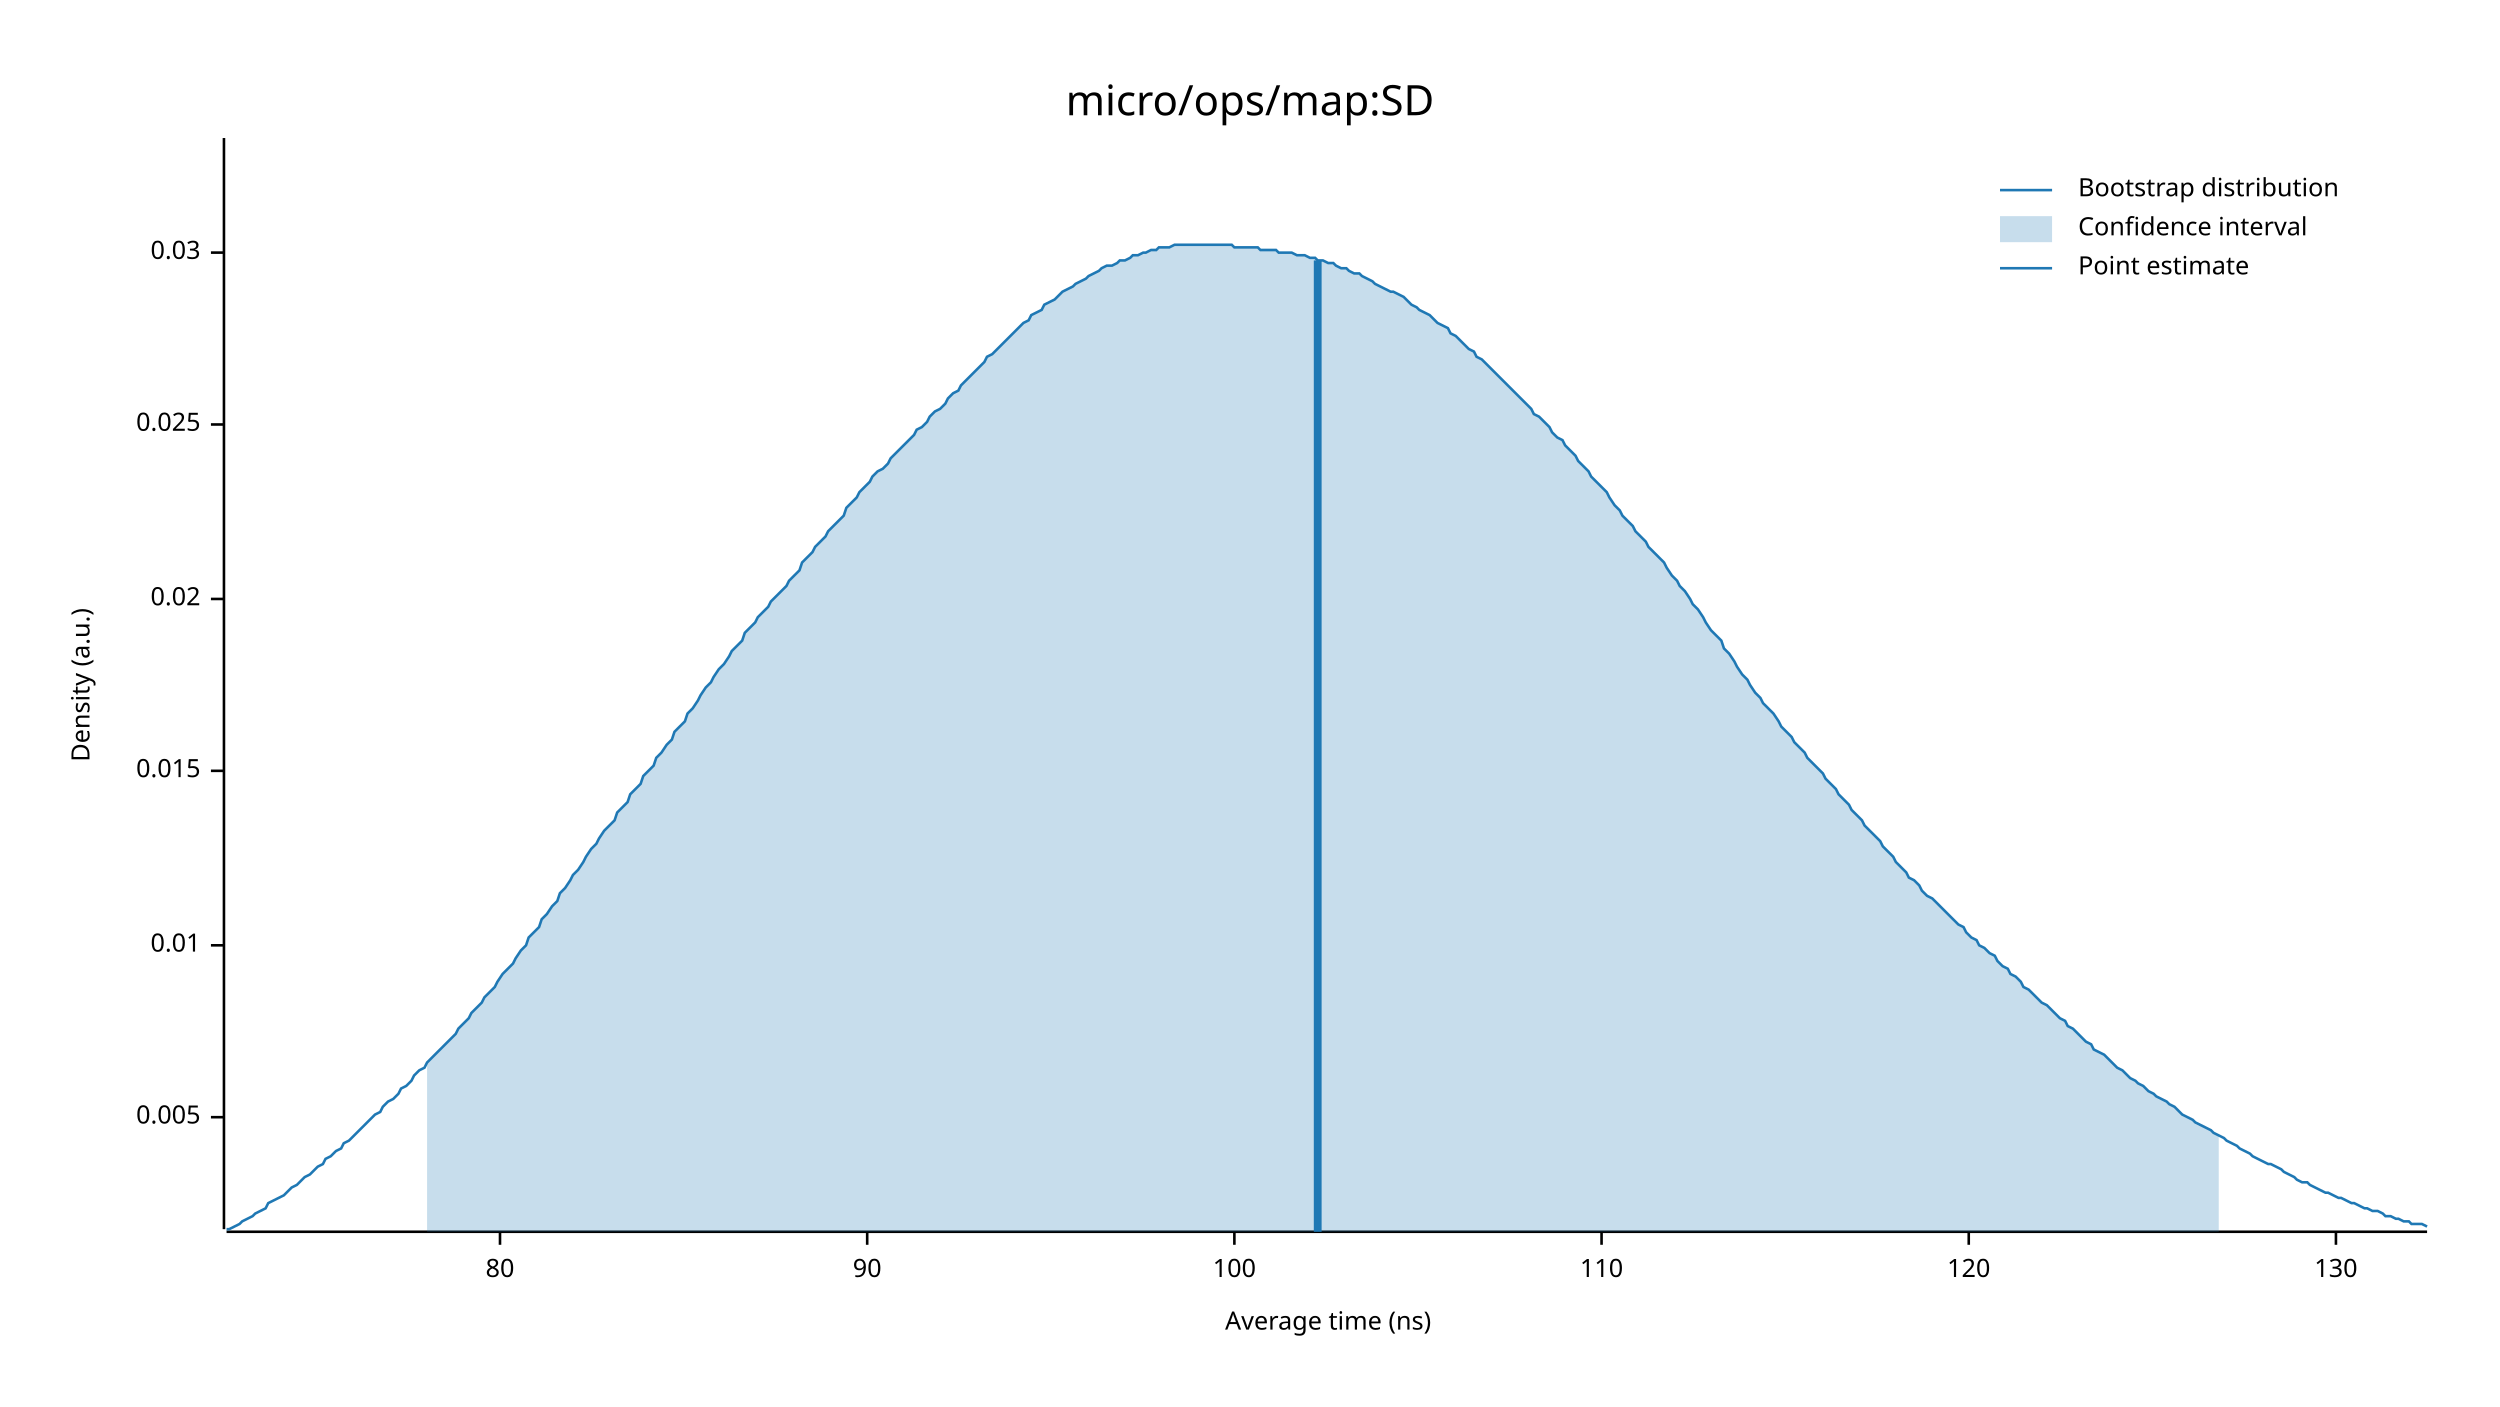
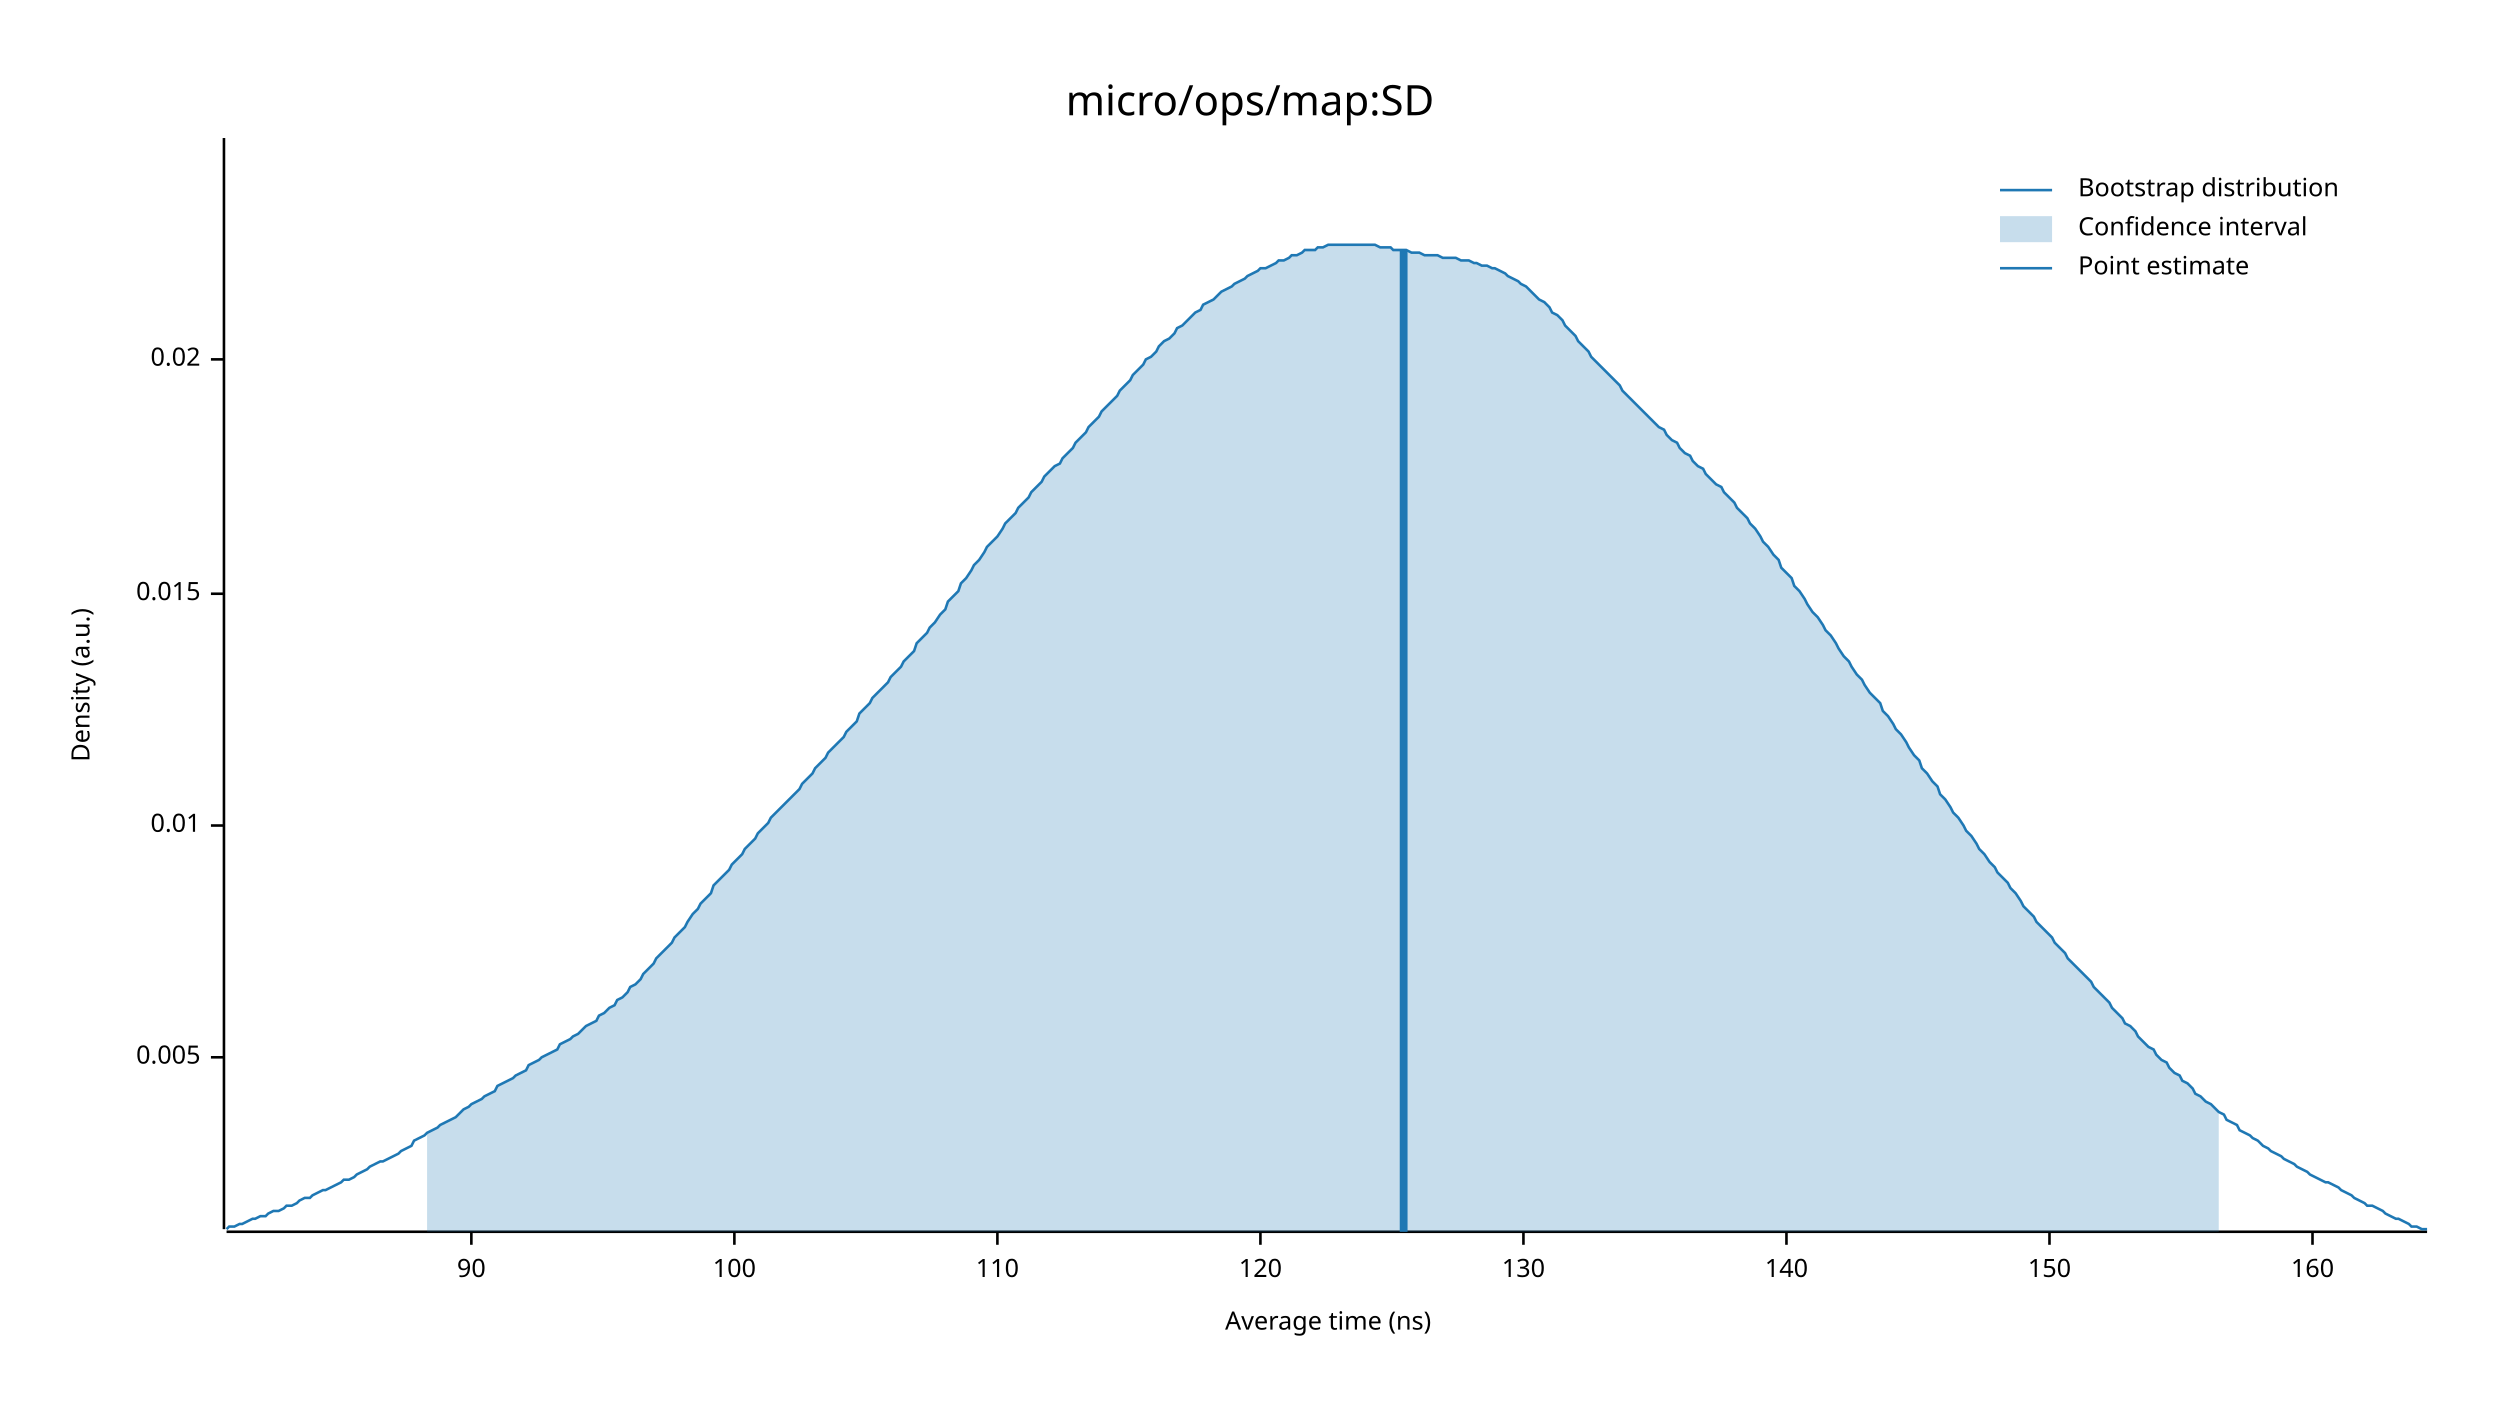
<svg xmlns="http://www.w3.org/2000/svg" width="960" height="540" viewBox="0 0 960 540">
  <text x="480" y="32" dy="0.76em" text-anchor="middle" font-family="sans-serif" font-size="16.129" opacity="1" fill="#000000">
micro/ops/map:SD
</text>
  <text x="27" y="263" dy="0.76em" text-anchor="middle" font-family="sans-serif" font-size="9.677" opacity="1" fill="#000000" transform="rotate(270, 27, 263)">
Density (a.u.)
</text>
  <text x="510" y="513" dy="-0.5ex" text-anchor="middle" font-family="sans-serif" font-size="9.677" opacity="1" fill="#000000">
Average time (ns)
</text>
  <polyline fill="none" opacity="1" stroke="#000000" stroke-width="1" points="86,53 86,472 " />
-   <text x="77" y="429" dy="0.5ex" text-anchor="end" font-family="sans-serif" font-size="9.677" opacity="1" fill="#000000">
+   <text x="77" y="406" dy="0.5ex" text-anchor="end" font-family="sans-serif" font-size="9.677" opacity="1" fill="#000000">
0.005
</text>
-   <polyline fill="none" opacity="1" stroke="#000000" stroke-width="1" points="81,429 86,429 " />
-   <text x="77" y="363" dy="0.5ex" text-anchor="end" font-family="sans-serif" font-size="9.677" opacity="1" fill="#000000">
+   <polyline fill="none" opacity="1" stroke="#000000" stroke-width="1" points="81,406 86,406 " />
+   <text x="77" y="317" dy="0.5ex" text-anchor="end" font-family="sans-serif" font-size="9.677" opacity="1" fill="#000000">
0.01
</text>
-   <polyline fill="none" opacity="1" stroke="#000000" stroke-width="1" points="81,363 86,363 " />
-   <text x="77" y="296" dy="0.5ex" text-anchor="end" font-family="sans-serif" font-size="9.677" opacity="1" fill="#000000">
+   <polyline fill="none" opacity="1" stroke="#000000" stroke-width="1" points="81,317 86,317 " />
+   <text x="77" y="228" dy="0.5ex" text-anchor="end" font-family="sans-serif" font-size="9.677" opacity="1" fill="#000000">
0.015
</text>
-   <polyline fill="none" opacity="1" stroke="#000000" stroke-width="1" points="81,296 86,296 " />
-   <text x="77" y="230" dy="0.5ex" text-anchor="end" font-family="sans-serif" font-size="9.677" opacity="1" fill="#000000">
+   <polyline fill="none" opacity="1" stroke="#000000" stroke-width="1" points="81,228 86,228 " />
+   <text x="77" y="138" dy="0.5ex" text-anchor="end" font-family="sans-serif" font-size="9.677" opacity="1" fill="#000000">
0.02
</text>
-   <polyline fill="none" opacity="1" stroke="#000000" stroke-width="1" points="81,230 86,230 " />
-   <text x="77" y="163" dy="0.5ex" text-anchor="end" font-family="sans-serif" font-size="9.677" opacity="1" fill="#000000">
- 0.025
- </text>
-   <polyline fill="none" opacity="1" stroke="#000000" stroke-width="1" points="81,163 86,163 " />
-   <text x="77" y="97" dy="0.5ex" text-anchor="end" font-family="sans-serif" font-size="9.677" opacity="1" fill="#000000">
- 0.03
- </text>
-   <polyline fill="none" opacity="1" stroke="#000000" stroke-width="1" points="81,97 86,97 " />
+   <polyline fill="none" opacity="1" stroke="#000000" stroke-width="1" points="81,138 86,138 " />
  <polyline fill="none" opacity="1" stroke="#000000" stroke-width="1" points="87,473 932,473 " />
-   <text x="192" y="483" dy="0.76em" text-anchor="middle" font-family="sans-serif" font-size="9.677" opacity="1" fill="#000000">
- 80
- </text>
-   <polyline fill="none" opacity="1" stroke="#000000" stroke-width="1" points="192,473 192,478 " />
-   <text x="333" y="483" dy="0.76em" text-anchor="middle" font-family="sans-serif" font-size="9.677" opacity="1" fill="#000000">
+   <text x="181" y="483" dy="0.76em" text-anchor="middle" font-family="sans-serif" font-size="9.677" opacity="1" fill="#000000">
90
</text>
-   <polyline fill="none" opacity="1" stroke="#000000" stroke-width="1" points="333,473 333,478 " />
-   <text x="474" y="483" dy="0.76em" text-anchor="middle" font-family="sans-serif" font-size="9.677" opacity="1" fill="#000000">
+   <polyline fill="none" opacity="1" stroke="#000000" stroke-width="1" points="181,473 181,478 " />
+   <text x="282" y="483" dy="0.76em" text-anchor="middle" font-family="sans-serif" font-size="9.677" opacity="1" fill="#000000">
100
</text>
-   <polyline fill="none" opacity="1" stroke="#000000" stroke-width="1" points="474,473 474,478 " />
-   <text x="615" y="483" dy="0.76em" text-anchor="middle" font-family="sans-serif" font-size="9.677" opacity="1" fill="#000000">
+   <polyline fill="none" opacity="1" stroke="#000000" stroke-width="1" points="282,473 282,478 " />
+   <text x="383" y="483" dy="0.76em" text-anchor="middle" font-family="sans-serif" font-size="9.677" opacity="1" fill="#000000">
110
</text>
-   <polyline fill="none" opacity="1" stroke="#000000" stroke-width="1" points="615,473 615,478 " />
-   <text x="756" y="483" dy="0.76em" text-anchor="middle" font-family="sans-serif" font-size="9.677" opacity="1" fill="#000000">
+   <polyline fill="none" opacity="1" stroke="#000000" stroke-width="1" points="383,473 383,478 " />
+   <text x="484" y="483" dy="0.76em" text-anchor="middle" font-family="sans-serif" font-size="9.677" opacity="1" fill="#000000">
120
</text>
-   <polyline fill="none" opacity="1" stroke="#000000" stroke-width="1" points="756,473 756,478 " />
-   <text x="897" y="483" dy="0.76em" text-anchor="middle" font-family="sans-serif" font-size="9.677" opacity="1" fill="#000000">
+   <polyline fill="none" opacity="1" stroke="#000000" stroke-width="1" points="484,473 484,478 " />
+   <text x="585" y="483" dy="0.76em" text-anchor="middle" font-family="sans-serif" font-size="9.677" opacity="1" fill="#000000">
130
</text>
-   <polyline fill="none" opacity="1" stroke="#000000" stroke-width="1" points="897,473 897,478 " />
-   <polyline fill="none" opacity="1" stroke="#1F78B4" stroke-width="1" points="87,472 88,472 90,471 92,470 93,469 95,468 97,467 98,466 100,465 102,464 103,462 105,461 107,460 109,459 110,458 112,456 114,455 115,454 117,452 119,451 120,450 122,448 124,447 125,445 127,444 129,442 131,441 132,439 134,438 136,436 137,435 139,433 141,431 142,430 144,428 146,427 147,425 149,423 151,422 153,420 154,418 156,417 158,415 159,413 161,411 163,410 164,408 166,406 168,404 169,403 171,401 173,399 175,397 176,395 178,393 180,391 181,389 183,387 185,385 186,383 188,381 190,379 191,377 193,374 195,372 197,370 198,368 200,365 202,363 203,360 205,358 207,356 208,353 210,351 212,348 214,346 215,343 217,341 219,338 220,336 222,334 224,331 225,329 227,326 229,324 230,322 232,319 234,317 236,315 237,312 239,310 241,308 242,305 244,303 246,301 247,298 249,296 251,294 252,291 254,289 256,286 258,284 259,281 261,279 263,277 264,274 266,272 268,269 269,267 271,264 273,262 274,260 276,257 278,255 280,252 281,250 283,248 285,246 286,243 288,241 290,239 291,237 293,235 295,233 296,231 298,229 300,227 302,225 303,223 305,221 307,219 308,216 310,214 312,212 313,210 315,208 317,206 318,204 320,202 322,200 324,198 325,195 327,193 329,191 330,189 332,187 334,185 335,183 337,181 339,180 341,178 342,176 344,174 346,172 347,171 349,169 351,167 352,165 354,164 356,162 357,160 359,158 361,157 363,155 364,153 366,151 368,150 369,148 371,146 373,144 374,143 376,141 378,139 379,137 381,136 383,134 385,132 386,131 388,129 390,127 391,126 393,124 395,123 396,121 398,120 400,119 401,117 403,116 405,115 407,113 408,112 410,111 412,110 413,109 415,108 417,107 418,106 420,105 422,104 423,103 425,102 427,102 429,101 430,100 432,100 434,99 435,98 437,98 439,97 440,97 442,96 444,96 445,95 447,95 449,95 451,94 452,94 454,94 456,94 457,94 459,94 461,94 462,94 464,94 466,94 468,94 469,94 471,94 473,94 474,95 476,95 478,95 479,95 481,95 483,95 484,96 486,96 488,96 490,96 491,97 493,97 495,97 496,97 498,98 500,98 501,98 503,99 505,99 506,100 508,100 510,101 512,101 513,102 515,103 517,103 518,104 520,105 522,105 523,106 525,107 527,108 528,109 530,110 532,111 534,112 535,112 537,113 539,114 540,115 542,117 544,118 545,119 547,120 549,121 550,122 552,124 554,125 556,126 557,128 559,129 561,131 562,132 564,134 566,135 567,137 569,138 571,140 573,142 574,143 576,145 578,147 579,148 581,150 583,152 584,153 586,155 588,157 589,159 591,160 593,162 595,164 596,166 598,168 600,169 601,171 603,173 605,175 606,177 608,179 610,181 611,183 613,185 615,187 617,189 618,191 620,194 622,196 623,198 625,200 627,202 628,204 630,206 632,208 633,210 635,212 637,214 639,216 640,218 642,221 644,223 645,225 647,227 649,230 650,232 652,234 654,237 655,239 657,242 659,244 661,246 662,249 664,251 666,254 667,256 669,259 671,261 672,263 674,266 676,268 677,270 679,272 681,274 683,277 684,279 686,281 688,283 689,285 691,287 693,289 694,291 696,293 698,295 700,297 701,299 703,301 705,303 706,305 708,307 710,309 711,311 713,313 715,315 716,317 718,319 720,321 722,323 723,325 725,327 727,329 728,331 730,333 732,335 733,337 735,338 737,340 738,342 740,344 742,345 744,347 745,348 747,350 749,352 750,353 752,355 754,356 755,358 757,360 759,361 760,363 762,364 764,366 766,367 767,369 769,371 771,372 772,374 774,375 776,377 777,379 779,380 781,382 782,383 784,385 786,386 788,388 789,389 791,391 793,392 794,394 796,395 798,397 799,398 801,400 803,401 804,403 806,404 808,405 810,407 811,408 813,410 815,411 816,412 818,414 820,415 821,416 823,417 825,419 827,420 828,421 830,422 832,423 833,424 835,425 837,427 838,428 840,429 842,430 843,431 845,432 847,433 849,434 850,435 852,436 854,437 855,438 857,439 859,440 860,441 862,442 864,443 865,444 867,445 869,446 871,447 872,447 874,448 876,449 877,450 879,451 881,452 882,453 884,454 886,454 887,455 889,456 891,457 893,458 894,458 896,459 898,460 899,460 901,461 903,462 904,462 906,463 908,464 909,464 911,465 913,465 915,466 916,467 918,467 920,468 921,468 923,469 925,469 926,470 928,470 930,470 932,471 " />
-   <polygon opacity="0.25" fill="#1F78B4" points="164,408 166,406 168,404 169,403 171,401 173,399 175,397 176,395 178,393 180,391 181,389 183,387 185,385 186,383 188,381 190,379 191,377 193,374 195,372 197,370 198,368 200,365 202,363 203,360 205,358 207,356 208,353 210,351 212,348 214,346 215,343 217,341 219,338 220,336 222,334 224,331 225,329 227,326 229,324 230,322 232,319 234,317 236,315 237,312 239,310 241,308 242,305 244,303 246,301 247,298 249,296 251,294 252,291 254,289 256,286 258,284 259,281 261,279 263,277 264,274 266,272 268,269 269,267 271,264 273,262 274,260 276,257 278,255 280,252 281,250 283,248 285,246 286,243 288,241 290,239 291,237 293,235 295,233 296,231 298,229 300,227 302,225 303,223 305,221 307,219 308,216 310,214 312,212 313,210 315,208 317,206 318,204 320,202 322,200 324,198 325,195 327,193 329,191 330,189 332,187 334,185 335,183 337,181 339,180 341,178 342,176 344,174 346,172 347,171 349,169 351,167 352,165 354,164 356,162 357,160 359,158 361,157 363,155 364,153 366,151 368,150 369,148 371,146 373,144 374,143 376,141 378,139 379,137 381,136 383,134 385,132 386,131 388,129 390,127 391,126 393,124 395,123 396,121 398,120 400,119 401,117 403,116 405,115 407,113 408,112 410,111 412,110 413,109 415,108 417,107 418,106 420,105 422,104 423,103 425,102 427,102 429,101 430,100 432,100 434,99 435,98 437,98 439,97 440,97 442,96 444,96 445,95 447,95 449,95 451,94 452,94 454,94 456,94 457,94 459,94 461,94 462,94 464,94 466,94 468,94 469,94 471,94 473,94 474,95 476,95 478,95 479,95 481,95 483,95 484,96 486,96 488,96 490,96 491,97 493,97 495,97 496,97 498,98 500,98 501,98 503,99 505,99 506,100 508,100 510,101 512,101 513,102 515,103 517,103 518,104 520,105 522,105 523,106 525,107 527,108 528,109 530,110 532,111 534,112 535,112 537,113 539,114 540,115 542,117 544,118 545,119 547,120 549,121 550,122 552,124 554,125 556,126 557,128 559,129 561,131 562,132 564,134 566,135 567,137 569,138 571,140 573,142 574,143 576,145 578,147 579,148 581,150 583,152 584,153 586,155 588,157 589,159 591,160 593,162 595,164 596,166 598,168 600,169 601,171 603,173 605,175 606,177 608,179 610,181 611,183 613,185 615,187 617,189 618,191 620,194 622,196 623,198 625,200 627,202 628,204 630,206 632,208 633,210 635,212 637,214 639,216 640,218 642,221 644,223 645,225 647,227 649,230 650,232 652,234 654,237 655,239 657,242 659,244 661,246 662,249 664,251 666,254 667,256 669,259 671,261 672,263 674,266 676,268 677,270 679,272 681,274 683,277 684,279 686,281 688,283 689,285 691,287 693,289 694,291 696,293 698,295 700,297 701,299 703,301 705,303 706,305 708,307 710,309 711,311 713,313 715,315 716,317 718,319 720,321 722,323 723,325 725,327 727,329 728,331 730,333 732,335 733,337 735,338 737,340 738,342 740,344 742,345 744,347 745,348 747,350 749,352 750,353 752,355 754,356 755,358 757,360 759,361 760,363 762,364 764,366 766,367 767,369 769,371 771,372 772,374 774,375 776,377 777,379 779,380 781,382 782,383 784,385 786,386 788,388 789,389 791,391 793,392 794,394 796,395 798,397 799,398 801,400 803,401 804,403 806,404 808,405 810,407 811,408 813,410 815,411 816,412 818,414 820,415 821,416 823,417 825,419 827,420 828,421 830,422 832,423 833,424 835,425 837,427 838,428 840,429 842,430 843,431 845,432 847,433 849,434 850,435 852,436 852,473 164,473 " />
-   <polyline fill="none" opacity="1" stroke="#1F78B4" stroke-width="3" points="506,473 506,100 " />
+   <polyline fill="none" opacity="1" stroke="#000000" stroke-width="1" points="585,473 585,478 " />
+   <text x="686" y="483" dy="0.76em" text-anchor="middle" font-family="sans-serif" font-size="9.677" opacity="1" fill="#000000">
+ 140
+ </text>
+   <polyline fill="none" opacity="1" stroke="#000000" stroke-width="1" points="686,473 686,478 " />
+   <text x="787" y="483" dy="0.76em" text-anchor="middle" font-family="sans-serif" font-size="9.677" opacity="1" fill="#000000">
+ 150
+ </text>
+   <polyline fill="none" opacity="1" stroke="#000000" stroke-width="1" points="787,473 787,478 " />
+   <text x="888" y="483" dy="0.76em" text-anchor="middle" font-family="sans-serif" font-size="9.677" opacity="1" fill="#000000">
+ 160
+ </text>
+   <polyline fill="none" opacity="1" stroke="#000000" stroke-width="1" points="888,473 888,478 " />
+   <polyline fill="none" opacity="1" stroke="#1F78B4" stroke-width="1" points="87,472 88,471 90,471 92,470 93,470 95,469 97,468 98,468 100,467 102,467 103,466 105,465 107,465 109,464 110,463 112,463 114,462 115,461 117,460 119,460 120,459 122,458 124,457 125,457 127,456 129,455 131,454 132,453 134,453 136,452 137,451 139,450 141,449 142,448 144,447 146,446 147,446 149,445 151,444 153,443 154,442 156,441 158,440 159,438 161,437 163,436 164,435 166,434 168,433 169,432 171,431 173,430 175,429 176,428 178,426 180,425 181,424 183,423 185,422 186,421 188,420 190,419 191,417 193,416 195,415 197,414 198,413 200,412 202,411 203,409 205,408 207,407 208,406 210,405 212,404 214,403 215,401 217,400 219,399 220,398 222,397 224,395 225,394 227,393 229,392 230,390 232,389 234,387 236,386 237,384 239,383 241,381 242,379 244,378 246,376 247,374 249,372 251,370 252,368 254,366 256,364 258,362 259,360 261,358 263,356 264,354 266,351 268,349 269,347 271,345 273,343 274,340 276,338 278,336 280,334 281,332 283,330 285,328 286,326 288,324 290,322 291,320 293,318 295,316 296,314 298,312 300,310 302,308 303,307 305,305 307,303 308,301 310,299 312,297 313,295 315,293 317,291 318,289 320,287 322,285 324,283 325,281 327,279 329,277 330,274 332,272 334,270 335,268 337,266 339,264 341,262 342,260 344,258 346,256 347,254 349,252 351,250 352,247 354,245 356,243 357,241 359,239 361,236 363,234 364,231 366,229 368,227 369,224 371,222 373,219 374,217 376,215 378,212 379,210 381,208 383,206 385,203 386,201 388,199 390,197 391,195 393,193 395,191 396,189 398,187 400,185 401,183 403,181 405,179 407,178 408,176 410,174 412,172 413,170 415,168 417,166 418,164 420,162 422,160 423,158 425,156 427,154 429,152 430,150 432,148 434,146 435,144 437,142 439,140 440,138 442,137 444,135 445,133 447,131 449,130 451,128 452,126 454,125 456,123 457,122 459,120 461,119 462,117 464,116 466,115 468,113 469,112 471,111 473,110 474,109 476,108 478,107 479,106 481,105 483,104 484,103 486,103 488,102 490,101 491,100 493,100 495,99 496,98 498,98 500,97 501,96 503,96 505,96 506,95 508,95 510,94 512,94 513,94 515,94 517,94 518,94 520,94 522,94 523,94 525,94 527,94 528,94 530,95 532,95 534,95 535,96 537,96 539,96 540,96 542,97 544,97 545,97 547,98 549,98 550,98 552,98 554,99 556,99 557,99 559,99 561,100 562,100 564,100 566,101 567,101 569,102 571,102 573,103 574,103 576,104 578,105 579,106 581,107 583,108 584,109 586,110 588,112 589,113 591,115 593,116 595,118 596,120 598,121 600,123 601,125 603,127 605,129 606,131 608,133 610,135 611,137 613,139 615,141 617,143 618,144 620,146 622,148 623,150 625,152 627,154 628,155 630,157 632,159 633,160 635,162 637,164 639,165 640,167 642,169 644,170 645,172 647,174 649,175 650,177 652,179 654,180 655,182 657,184 659,186 661,187 662,189 664,191 666,193 667,195 669,197 671,199 672,201 674,203 676,206 677,208 679,210 681,213 683,215 684,218 686,220 688,222 689,225 691,227 693,230 694,232 696,235 698,237 700,240 701,242 703,244 705,247 706,249 708,252 710,254 711,256 713,259 715,261 716,263 718,266 720,268 722,270 723,273 725,275 727,278 728,280 730,282 732,285 733,287 735,290 737,292 738,295 740,297 742,300 744,302 745,305 747,307 749,310 750,312 752,314 754,317 755,319 757,321 759,324 760,326 762,328 764,331 766,333 767,335 769,337 771,339 772,341 774,343 776,346 777,348 779,350 781,352 782,354 784,356 786,358 788,360 789,362 791,364 793,366 794,368 796,370 798,372 799,373 801,375 803,377 804,379 806,381 808,383 810,385 811,387 813,389 815,391 816,393 818,394 820,396 821,398 823,400 825,402 827,403 828,405 830,407 832,408 833,410 835,412 837,413 838,415 840,416 842,418 843,420 845,421 847,423 849,424 850,425 852,427 854,428 855,430 857,431 859,432 860,434 862,435 864,436 865,437 867,438 869,440 871,441 872,442 874,443 876,444 877,445 879,446 881,447 882,448 884,449 886,450 887,451 889,452 891,453 893,454 894,454 896,455 898,456 899,457 901,458 903,459 904,460 906,461 908,462 909,463 911,463 913,464 915,465 916,466 918,467 920,468 921,468 923,469 925,470 926,471 928,471 930,472 932,472 " />
+   <polygon opacity="0.25" fill="#1F78B4" points="164,435 166,434 168,433 169,432 171,431 173,430 175,429 176,428 178,426 180,425 181,424 183,423 185,422 186,421 188,420 190,419 191,417 193,416 195,415 197,414 198,413 200,412 202,411 203,409 205,408 207,407 208,406 210,405 212,404 214,403 215,401 217,400 219,399 220,398 222,397 224,395 225,394 227,393 229,392 230,390 232,389 234,387 236,386 237,384 239,383 241,381 242,379 244,378 246,376 247,374 249,372 251,370 252,368 254,366 256,364 258,362 259,360 261,358 263,356 264,354 266,351 268,349 269,347 271,345 273,343 274,340 276,338 278,336 280,334 281,332 283,330 285,328 286,326 288,324 290,322 291,320 293,318 295,316 296,314 298,312 300,310 302,308 303,307 305,305 307,303 308,301 310,299 312,297 313,295 315,293 317,291 318,289 320,287 322,285 324,283 325,281 327,279 329,277 330,274 332,272 334,270 335,268 337,266 339,264 341,262 342,260 344,258 346,256 347,254 349,252 351,250 352,247 354,245 356,243 357,241 359,239 361,236 363,234 364,231 366,229 368,227 369,224 371,222 373,219 374,217 376,215 378,212 379,210 381,208 383,206 385,203 386,201 388,199 390,197 391,195 393,193 395,191 396,189 398,187 400,185 401,183 403,181 405,179 407,178 408,176 410,174 412,172 413,170 415,168 417,166 418,164 420,162 422,160 423,158 425,156 427,154 429,152 430,150 432,148 434,146 435,144 437,142 439,140 440,138 442,137 444,135 445,133 447,131 449,130 451,128 452,126 454,125 456,123 457,122 459,120 461,119 462,117 464,116 466,115 468,113 469,112 471,111 473,110 474,109 476,108 478,107 479,106 481,105 483,104 484,103 486,103 488,102 490,101 491,100 493,100 495,99 496,98 498,98 500,97 501,96 503,96 505,96 506,95 508,95 510,94 512,94 513,94 515,94 517,94 518,94 520,94 522,94 523,94 525,94 527,94 528,94 530,95 532,95 534,95 535,96 537,96 539,96 540,96 542,97 544,97 545,97 547,98 549,98 550,98 552,98 554,99 556,99 557,99 559,99 561,100 562,100 564,100 566,101 567,101 569,102 571,102 573,103 574,103 576,104 578,105 579,106 581,107 583,108 584,109 586,110 588,112 589,113 591,115 593,116 595,118 596,120 598,121 600,123 601,125 603,127 605,129 606,131 608,133 610,135 611,137 613,139 615,141 617,143 618,144 620,146 622,148 623,150 625,152 627,154 628,155 630,157 632,159 633,160 635,162 637,164 639,165 640,167 642,169 644,170 645,172 647,174 649,175 650,177 652,179 654,180 655,182 657,184 659,186 661,187 662,189 664,191 666,193 667,195 669,197 671,199 672,201 674,203 676,206 677,208 679,210 681,213 683,215 684,218 686,220 688,222 689,225 691,227 693,230 694,232 696,235 698,237 700,240 701,242 703,244 705,247 706,249 708,252 710,254 711,256 713,259 715,261 716,263 718,266 720,268 722,270 723,273 725,275 727,278 728,280 730,282 732,285 733,287 735,290 737,292 738,295 740,297 742,300 744,302 745,305 747,307 749,310 750,312 752,314 754,317 755,319 757,321 759,324 760,326 762,328 764,331 766,333 767,335 769,337 771,339 772,341 774,343 776,346 777,348 779,350 781,352 782,354 784,356 786,358 788,360 789,362 791,364 793,366 794,368 796,370 798,372 799,373 801,375 803,377 804,379 806,381 808,383 810,385 811,387 813,389 815,391 816,393 818,394 820,396 821,398 823,400 825,402 827,403 828,405 830,407 832,408 833,410 835,412 837,413 838,415 840,416 842,418 843,420 845,421 847,423 849,424 850,425 852,427 852,473 164,473 " />
+   <polyline fill="none" opacity="1" stroke="#1F78B4" stroke-width="3" points="539,473 539,96 " />
  <text x="798" y="68" dy="0.76em" text-anchor="start" font-family="sans-serif" font-size="9.677" opacity="1" fill="#000000">
Bootstrap distribution
</text>
  <text x="798" y="83" dy="0.76em" text-anchor="start" font-family="sans-serif" font-size="9.677" opacity="1" fill="#000000">
Confidence interval
</text>
  <text x="798" y="98" dy="0.76em" text-anchor="start" font-family="sans-serif" font-size="9.677" opacity="1" fill="#000000">
Point estimate
</text>
  <polyline fill="none" opacity="1" stroke="#1F78B4" stroke-width="1" points="768,73 788,73 " />
  <rect x="768" y="83" width="20" height="10" opacity="0.25" fill="#1F78B4" stroke="none" />
  <polyline fill="none" opacity="1" stroke="#1F78B4" stroke-width="1" points="768,103 788,103 " />
</svg>
